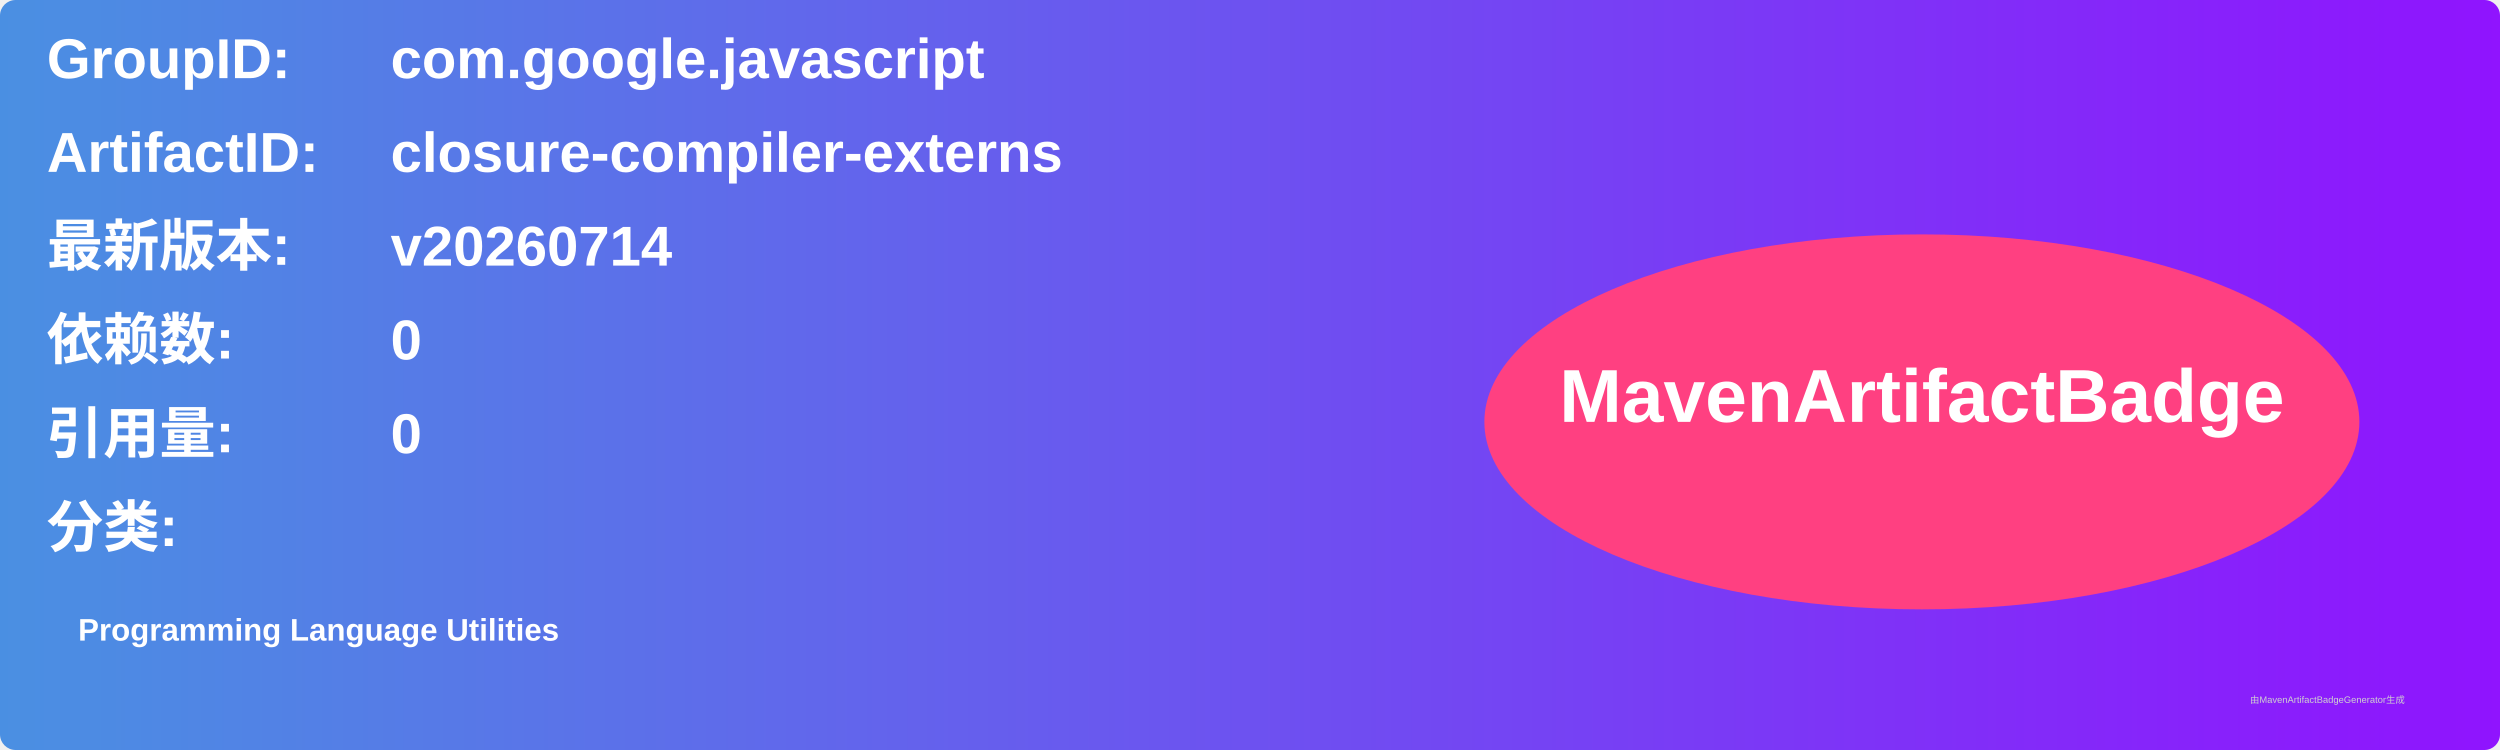
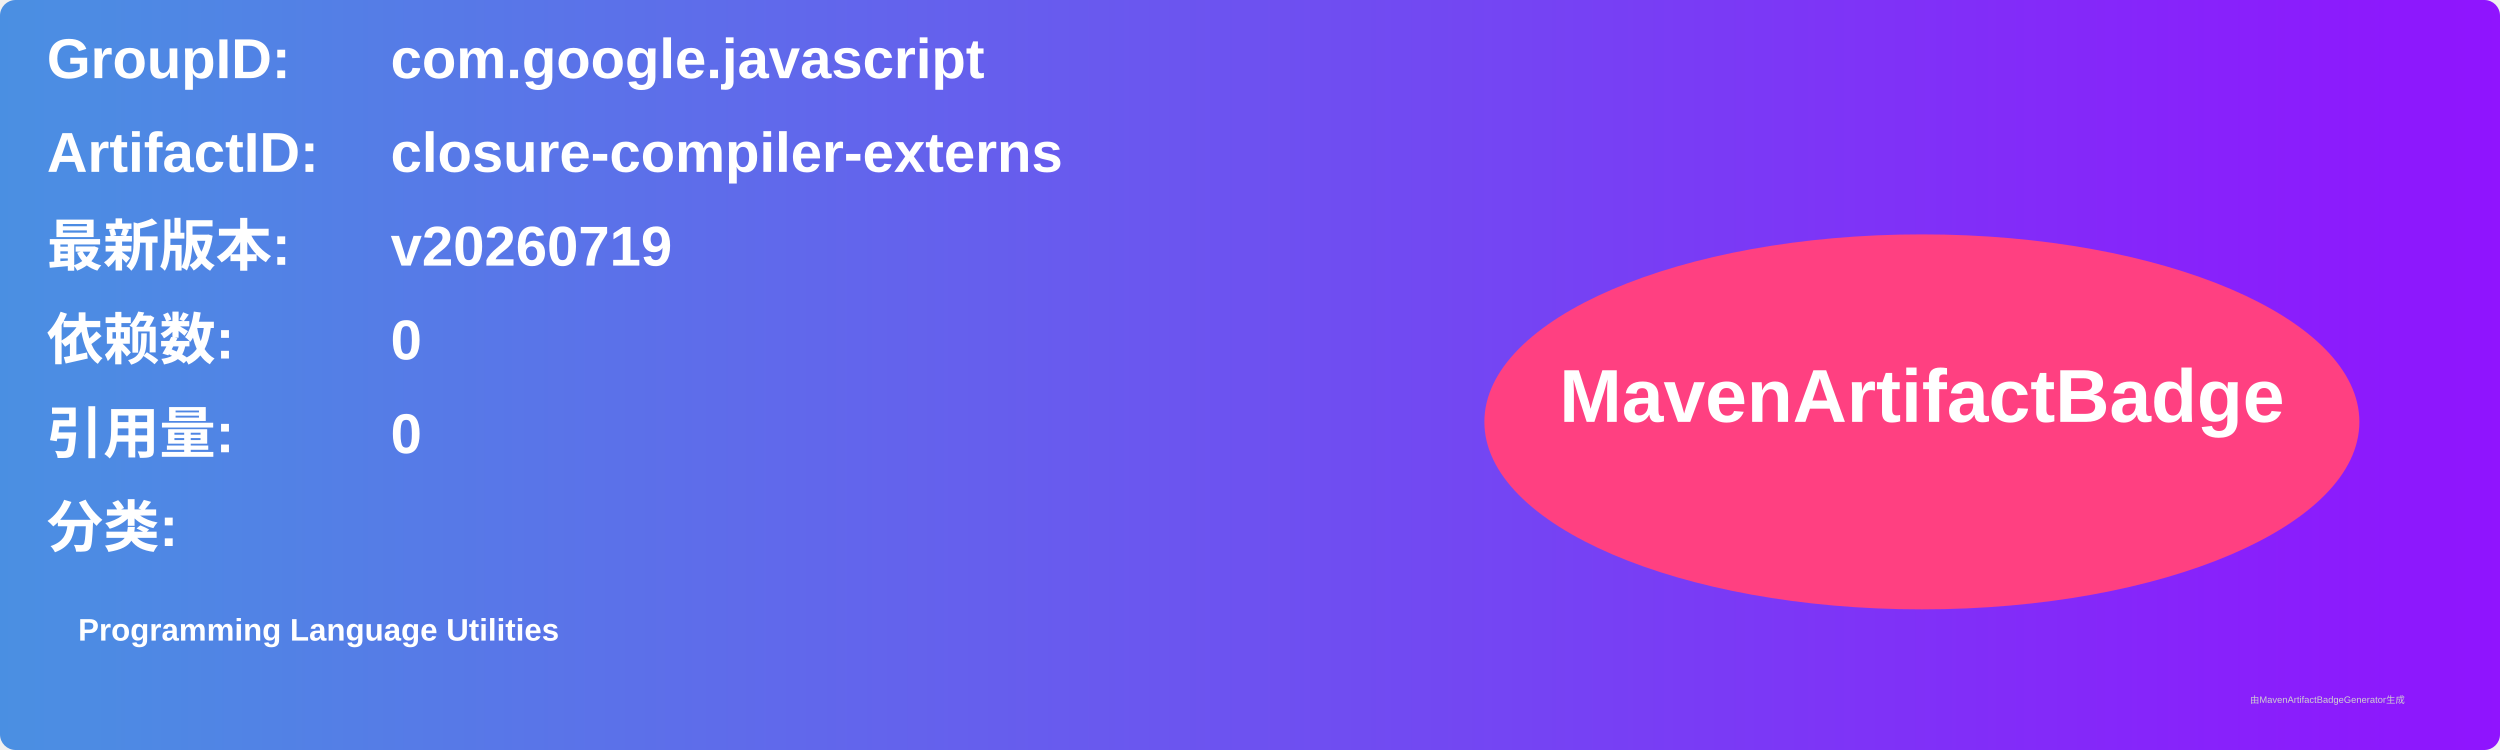
<svg xmlns="http://www.w3.org/2000/svg" width="800" height="240" viewBox="0 0 800 240">
  <linearGradient id="grad" x1="0%" y1="0%" x2="100%" y2="0%">
    <stop offset="0%" stop-color="#4a90e2" />
    <stop offset="100%" stop-color="#9013fe" />
  </linearGradient>
  <rect width="100%" height="100%" rx="5" ry="5" fill="url(#grad)" />
  <g transform="translate(15, 15)">
    <text x="0" y="10" font-family="Arial" font-size="18" fill="white" font-weight="bold" width="260">GroupID:</text>
    <text x="110" y="10" font-family="Arial" font-size="18" fill="white" font-weight="bold" width="460">com.google.javascript</text>
    <text x="0" y="40" font-family="Arial" font-size="18" fill="white" font-weight="bold" width="260">ArtifactID:</text>
    <text x="110" y="40" font-family="Arial" font-size="18" fill="white" font-weight="bold" width="460">closure-compiler-externs</text>
    <text x="0" y="70" font-family="Arial" font-size="18" fill="white" font-weight="bold">最新版本:</text>
    <text x="110" y="70" font-family="Arial" font-size="18" fill="white" font-weight="bold">
-       <tspan font-weight="bold">v20260714</tspan>
+       <tspan font-weight="bold">v20260719</tspan>
    </text>
    <text x="0" y="100" font-family="Arial" font-size="18" fill="white" font-weight="bold">依赖数: </text>
    <text x="110" y="100" font-family="Arial" font-size="18" fill="white">
      <tspan font-weight="bold">0</tspan>
    </text>
    <text x="0" y="130" font-family="Arial" font-size="18" fill="white" font-weight="bold">引用量: </text>
    <text x="110" y="130" font-family="Arial" font-size="18" fill="white">
      <tspan font-weight="bold">0</tspan>
    </text>
    <text x="0" y="160" font-family="Arial" font-size="18" fill="white" font-weight="bold">分类:</text>
    <text x="10" y="190" font-family="Arial" font-size="10" fill="white">
      <tspan font-weight="bold">Programming Language Utilities</tspan>
    </text>
    <ellipse cx="600" cy="120" rx="140" ry="60" fill="#ff4081" />
    <text x="600" y="120" text-anchor="middle" font-family="Arial" font-size="24" fill="white" font-weight="bold">MavenArtifactBadge</text>
  </g>
  <text x="720" y="225" font-family="Arial" font-size="3" fill="#d0d0d0">由MavenArtifactBadgeGenerator生成</text>
</svg>
